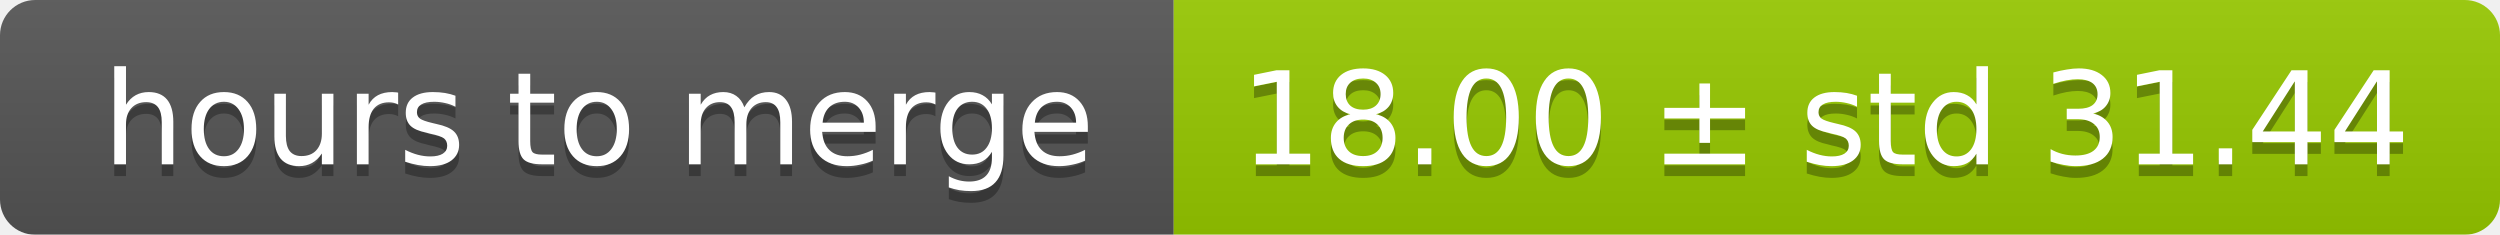
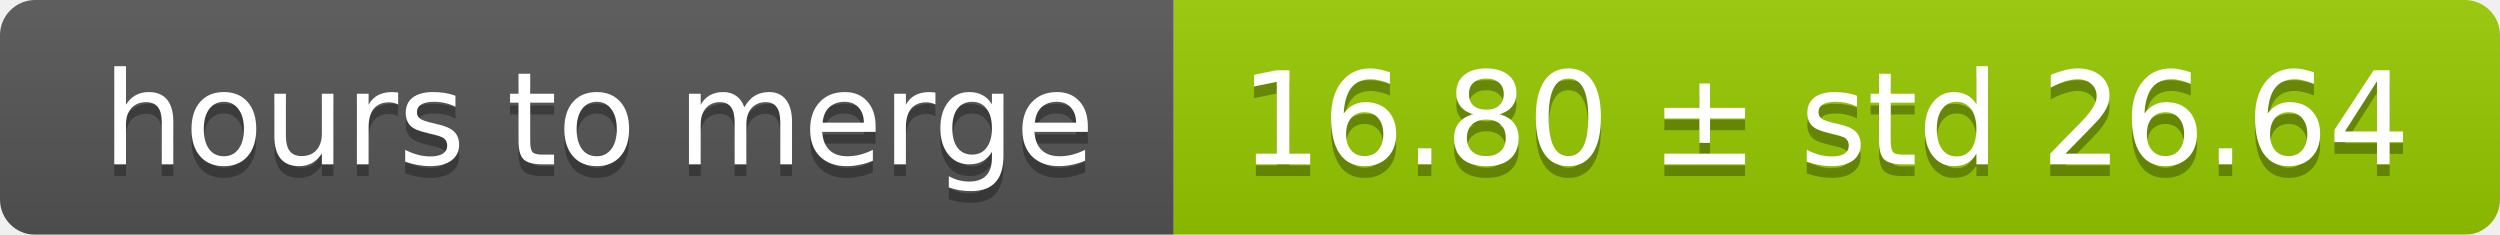
<svg xmlns="http://www.w3.org/2000/svg" width="213" height="20">
  <linearGradient id="smooth" x2="0" y2="100%">
    <stop offset="0" stop-color="#bbb" stop-opacity=".1" />
    <stop offset="1" stop-opacity=".1" />
  </linearGradient>
  <mask id="round">
    <rect width="213" height="20" rx="3" fill="#fff" />
  </mask>
  <g mask="url(#round)">
    <rect width="100" height="20" fill="#555" />
    <rect x="100" width="113" height="20" fill="#97ca00" />
    <rect width="213" height="20" fill="url(#smooth)" />
  </g>
  <g fill="#fff" text-anchor="middle" font-family="DejaVu Sans,Verdana,Geneva,sans-serif" font-size="11">
    <text x="51" y="15" fill="#010101" fill-opacity=".3">hours to merge</text>
    <text x="51" y="14">hours to merge</text>
-     <text x="155.5" y="15" fill="#010101" fill-opacity=".3">18.00 ± std 31.44</text>
-     <text x="155.5" y="14">18.00 ± std 31.44</text>
+     <text x="155.5" y="15" fill="#010101" fill-opacity=".3">16.80 ± std 26.64</text>
+     <text x="155.5" y="14">16.80 ± std 26.64</text>
  </g>
</svg>
